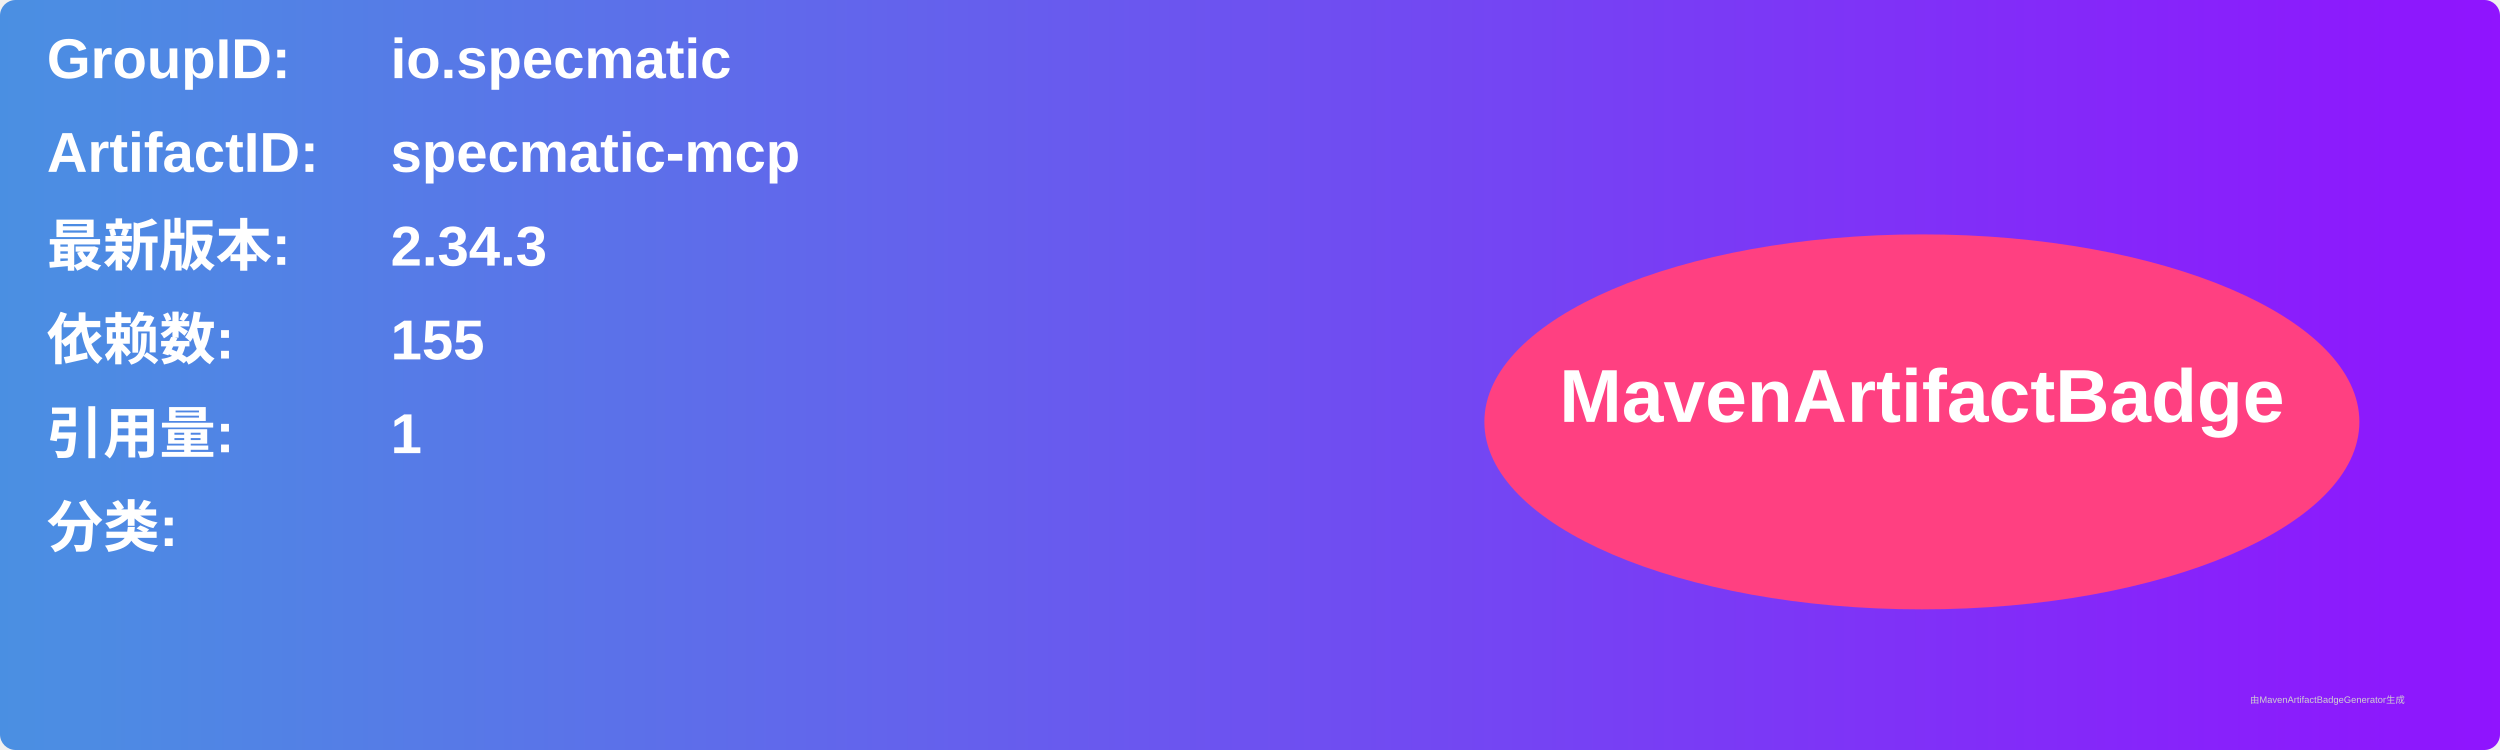
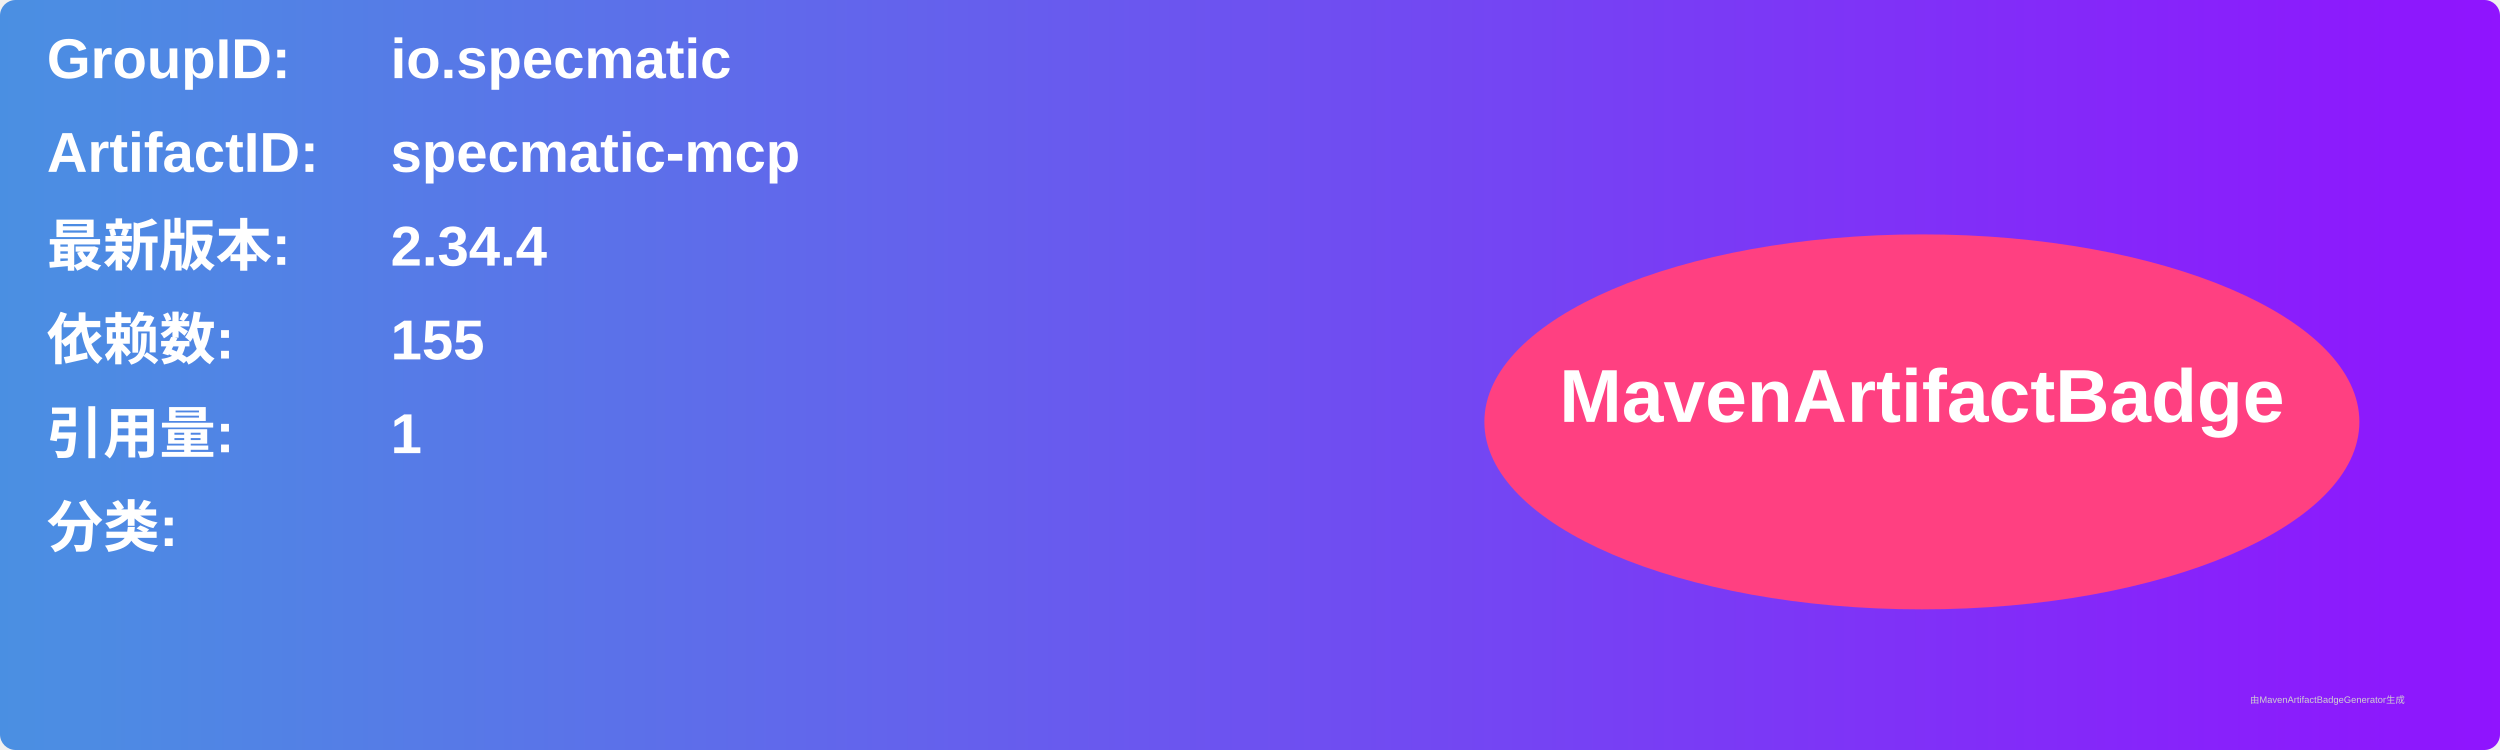
<svg xmlns="http://www.w3.org/2000/svg" width="800" height="240" viewBox="0 0 800 240">
  <linearGradient id="grad" x1="0%" y1="0%" x2="100%" y2="0%">
    <stop offset="0%" stop-color="#4a90e2" />
    <stop offset="100%" stop-color="#9013fe" />
  </linearGradient>
  <rect width="100%" height="100%" rx="5" ry="5" fill="url(#grad)" />
  <g transform="translate(15, 15)">
    <text x="0" y="10" font-family="Arial" font-size="18" fill="white" font-weight="bold" width="260">GroupID:</text>
    <text x="110" y="10" font-family="Arial" font-size="18" fill="white" font-weight="bold" width="460">io.specmatic</text>
    <text x="0" y="40" font-family="Arial" font-size="18" fill="white" font-weight="bold" width="260">ArtifactID:</text>
    <text x="110" y="40" font-family="Arial" font-size="18" fill="white" font-weight="bold" width="460">specmatic-mcp</text>
    <text x="0" y="70" font-family="Arial" font-size="18" fill="white" font-weight="bold">最新版本:</text>
    <text x="110" y="70" font-family="Arial" font-size="18" fill="white" font-weight="bold">
-       <tspan font-weight="bold">2.34.3</tspan>
+       <tspan font-weight="bold">2.34.4</tspan>
    </text>
    <text x="0" y="100" font-family="Arial" font-size="18" fill="white" font-weight="bold">依赖数: </text>
    <text x="110" y="100" font-family="Arial" font-size="18" fill="white">
      <tspan font-weight="bold">155</tspan>
    </text>
    <text x="0" y="130" font-family="Arial" font-size="18" fill="white" font-weight="bold">引用量: </text>
    <text x="110" y="130" font-family="Arial" font-size="18" fill="white">
      <tspan font-weight="bold">1</tspan>
    </text>
    <text x="0" y="160" font-family="Arial" font-size="18" fill="white" font-weight="bold">分类:</text>
    <text x="10" y="190" font-family="Arial" font-size="10" fill="white">
      <tspan font-weight="bold" />
    </text>
    <ellipse cx="600" cy="120" rx="140" ry="60" fill="#ff4081" />
    <text x="600" y="120" text-anchor="middle" font-family="Arial" font-size="24" fill="white" font-weight="bold">MavenArtifactBadge</text>
  </g>
  <text x="720" y="225" font-family="Arial" font-size="3" fill="#d0d0d0">由MavenArtifactBadgeGenerator生成</text>
</svg>
